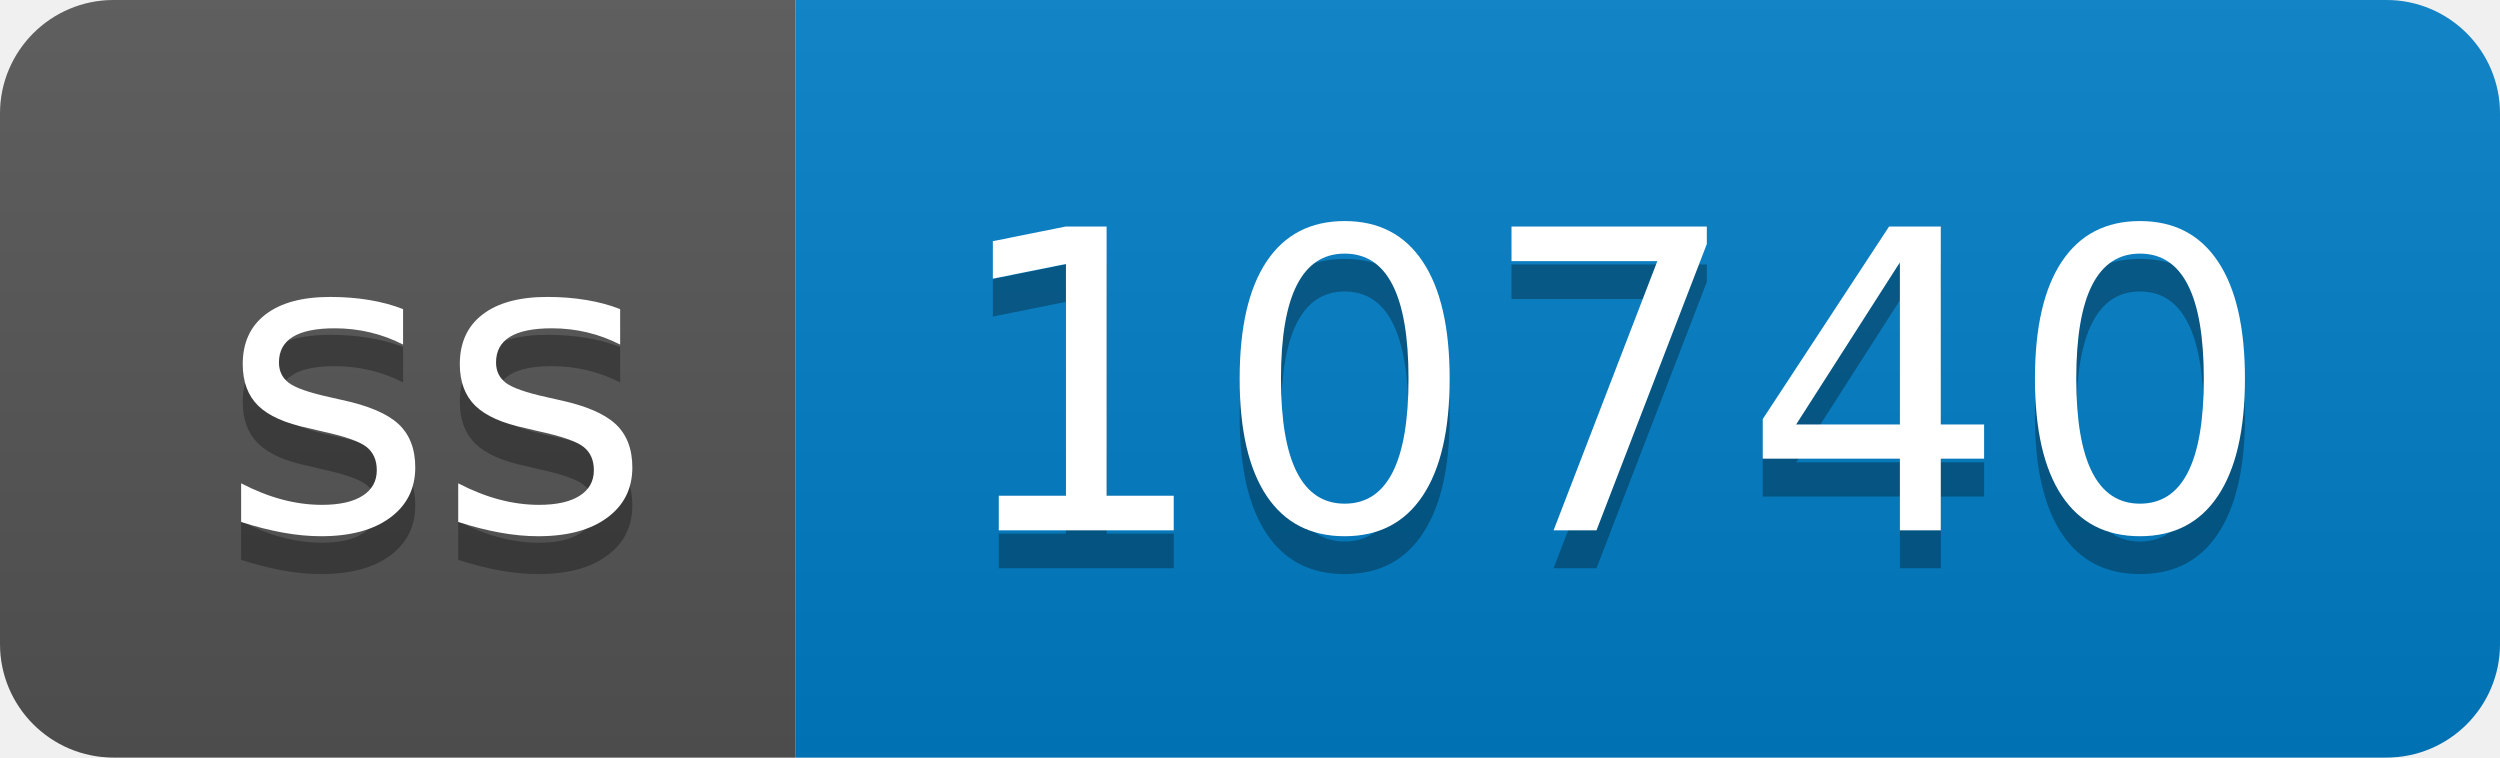
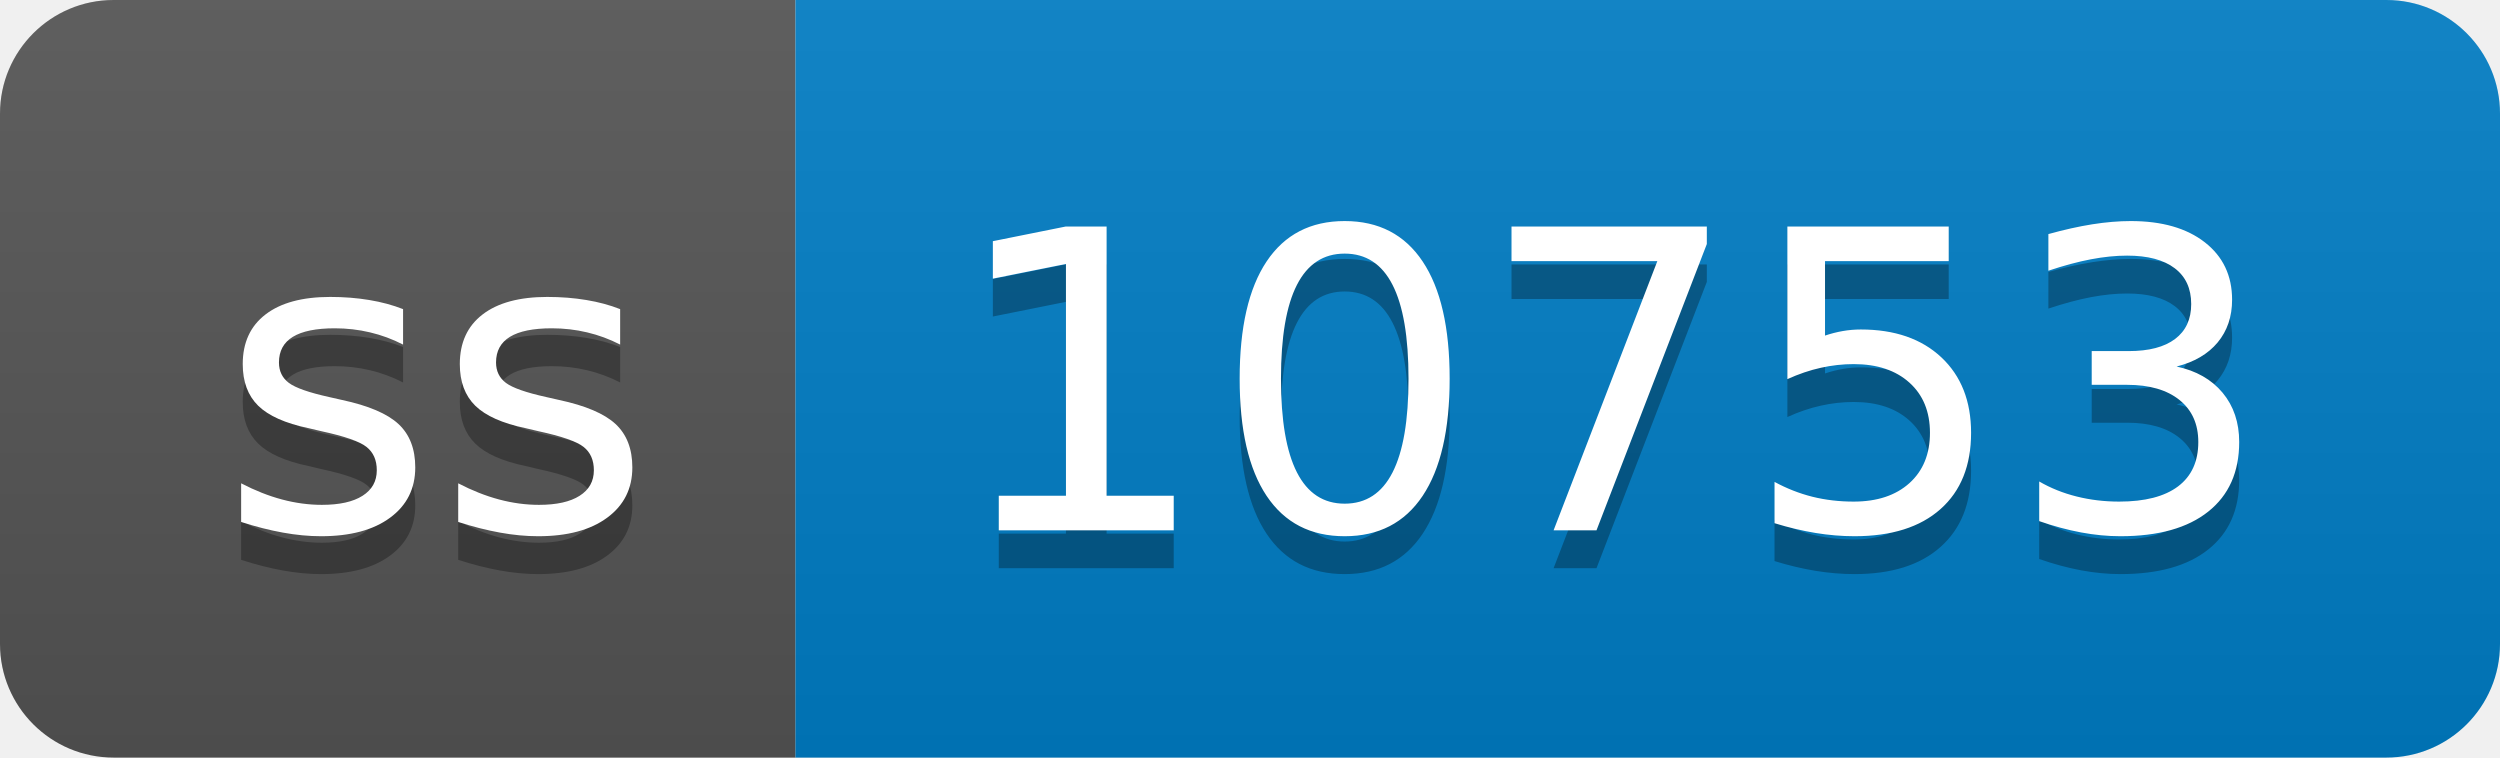
- <svg xmlns="http://www.w3.org/2000/svg" width="66" height="20" role="img" aria-label="ss: 10740">
+ <svg xmlns="http://www.w3.org/2000/svg" width="66" height="20" role="img" aria-label="ss: 10753">
  <linearGradient id="s" x2="0" y2="100%">
    <stop offset="0" stop-color="#bbb" stop-opacity=".1" />
    <stop offset="1" stop-opacity=".1" />
  </linearGradient>
  <clipPath id="r">
    <rect width="66" height="20" rx="3" fill="#fff" />
  </clipPath>
  <g clip-path="url(#r)">
    <rect width="21" height="20" fill="#555" />
    <rect x="21" width="45" height="20" fill="#007ec6" />
    <rect width="66" height="20" fill="url(#s)" />
  </g>
  <g fill="#fff" text-anchor="middle" font-family="Verdana,Geneva,DejaVu Sans,sans-serif" text-rendering="geometricPrecision" font-size="110">
    <text aria-hidden="true" x="115" y="150" fill="#010101" fill-opacity=".3" transform="scale(.1)" textLength="110">ss</text>
    <text x="115" y="140" transform="scale(.1)" fill="#fff" textLength="110">ss</text>
-     <text aria-hidden="true" x="425" y="150" fill="#010101" fill-opacity=".3" transform="scale(.1)" textLength="350">10740</text>
-     <text x="425" y="140" transform="scale(.1)" fill="#fff" textLength="350">10740</text>
+     <text aria-hidden="true" x="425" y="150" fill="#010101" fill-opacity=".3" transform="scale(.1)" textLength="350">10753</text>
+     <text x="425" y="140" transform="scale(.1)" fill="#fff" textLength="350">10753</text>
  </g>
</svg>
